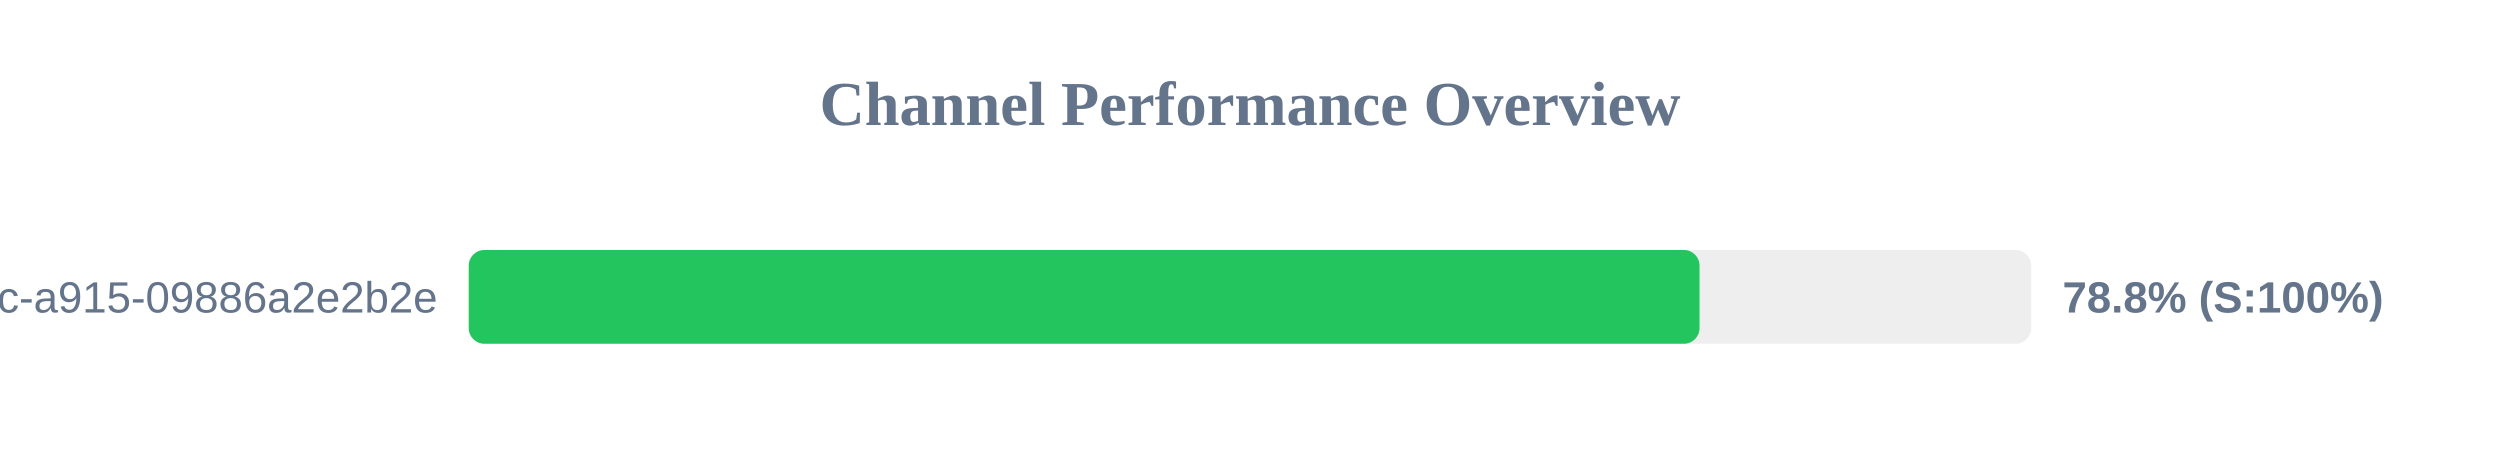
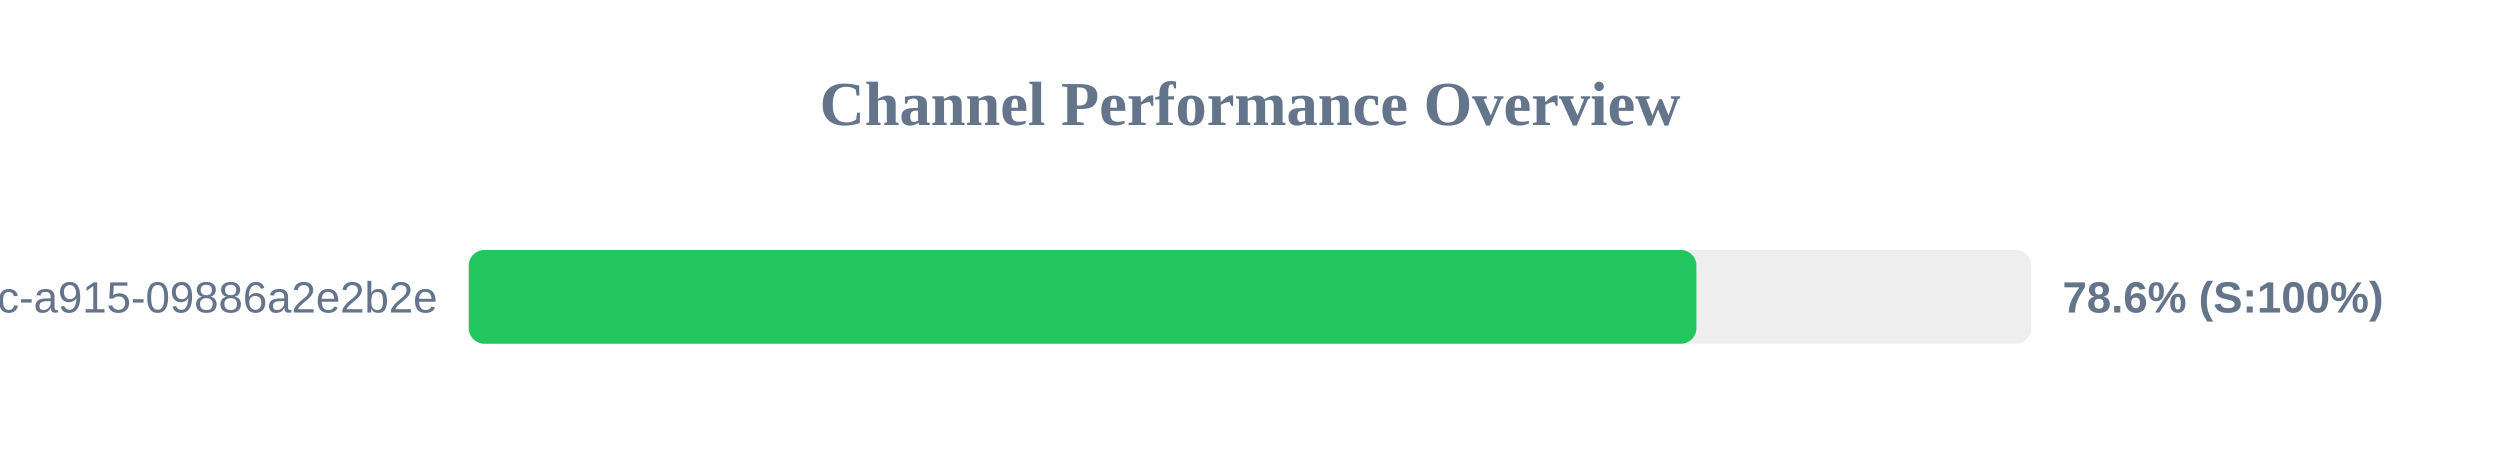
<svg xmlns="http://www.w3.org/2000/svg" width="800" height="150" version="1.1">
  <style>
        .row { font: 14px Arial; fill: #64748b; }
        .score { font: bold 14px Arial; fill: #64748b; }
    </style>
  <text x="400" y="40" text-anchor="middle" font-size="20px" font-weight="bold" fill="#64748b">Channel Performance Overview</text>
  <rect x="150" y="80" width="500" height="30" fill="#eee" rx="5" />
-   <rect x="150" y="80" width="393.85" height="30" fill="#22c55e" rx="5" />
+   <rect x="150" y="80" width="392.85" height="30" fill="#22c55e" rx="5" />
  <text x="140" y="100" text-anchor="end" class="row">?uuid=52816135-d3bc-46bc-a915-09886a2e2b2e</text>
-   <text x="660" y="100" text-anchor="start" class="score">78.8% (S:100%)</text>
+   <text x="660" y="100" text-anchor="start" class="score">78.6% (S:100%)</text>
</svg>
